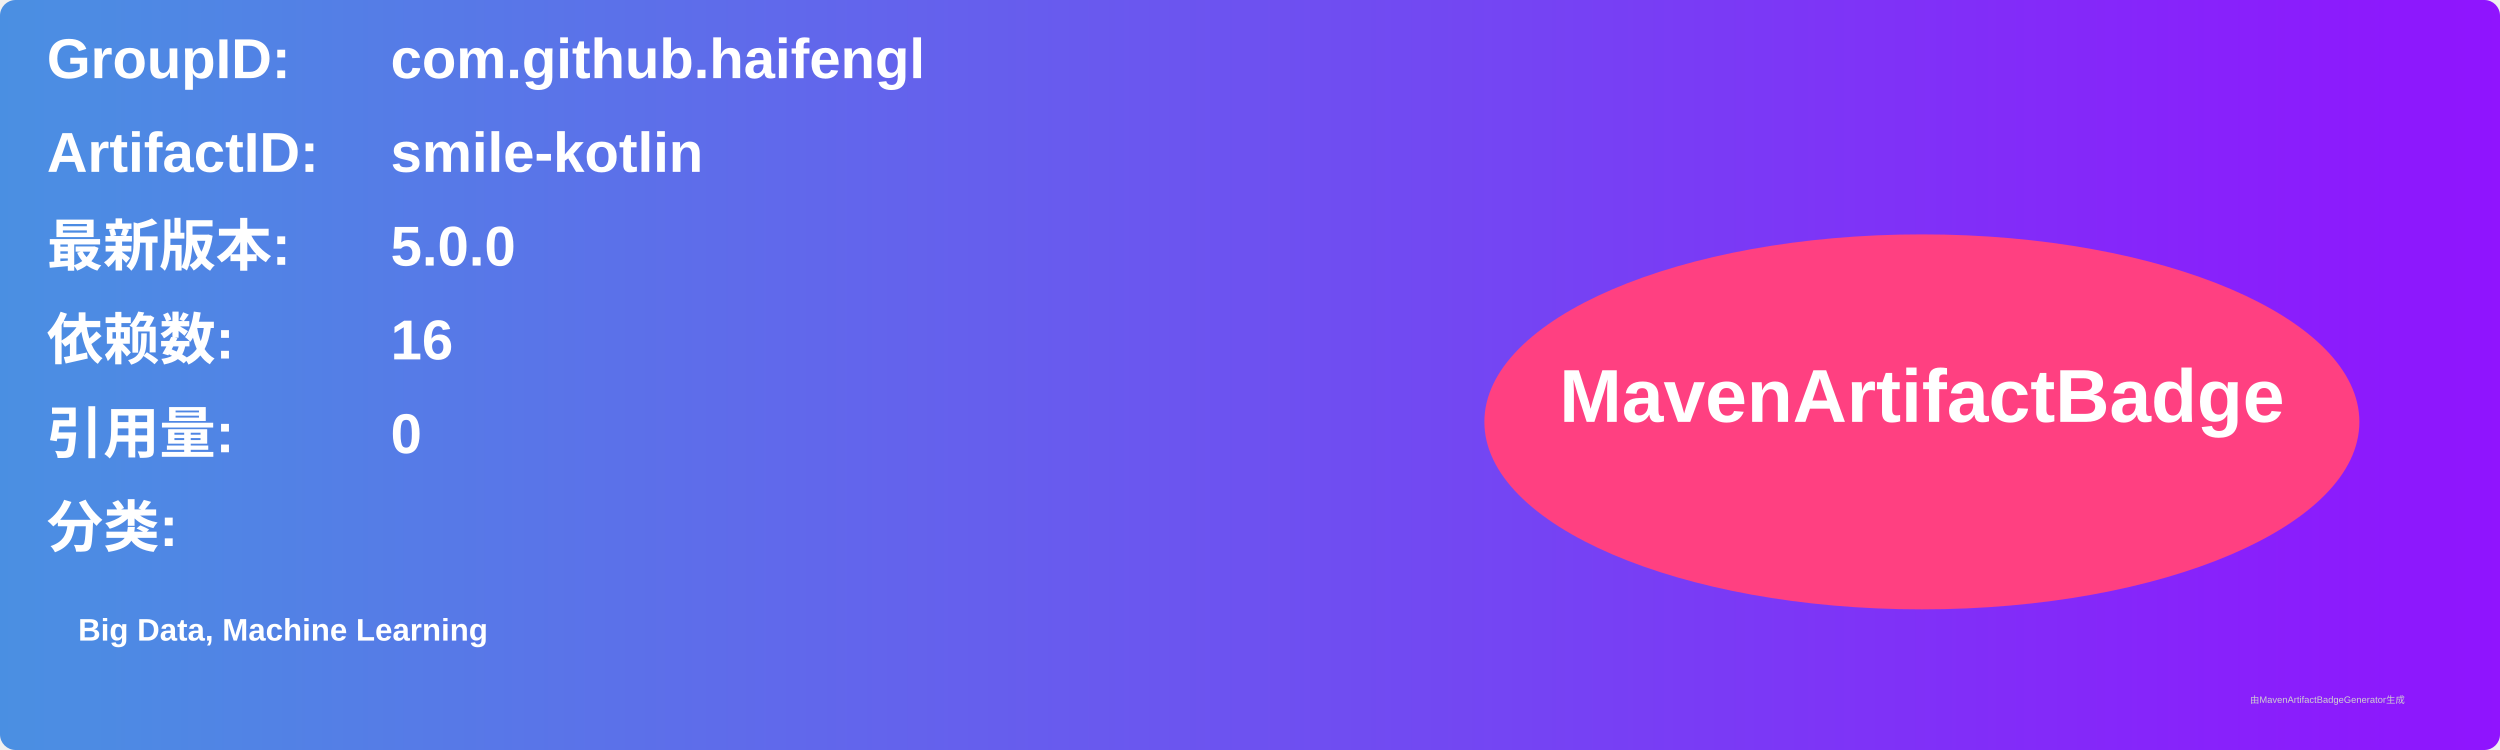
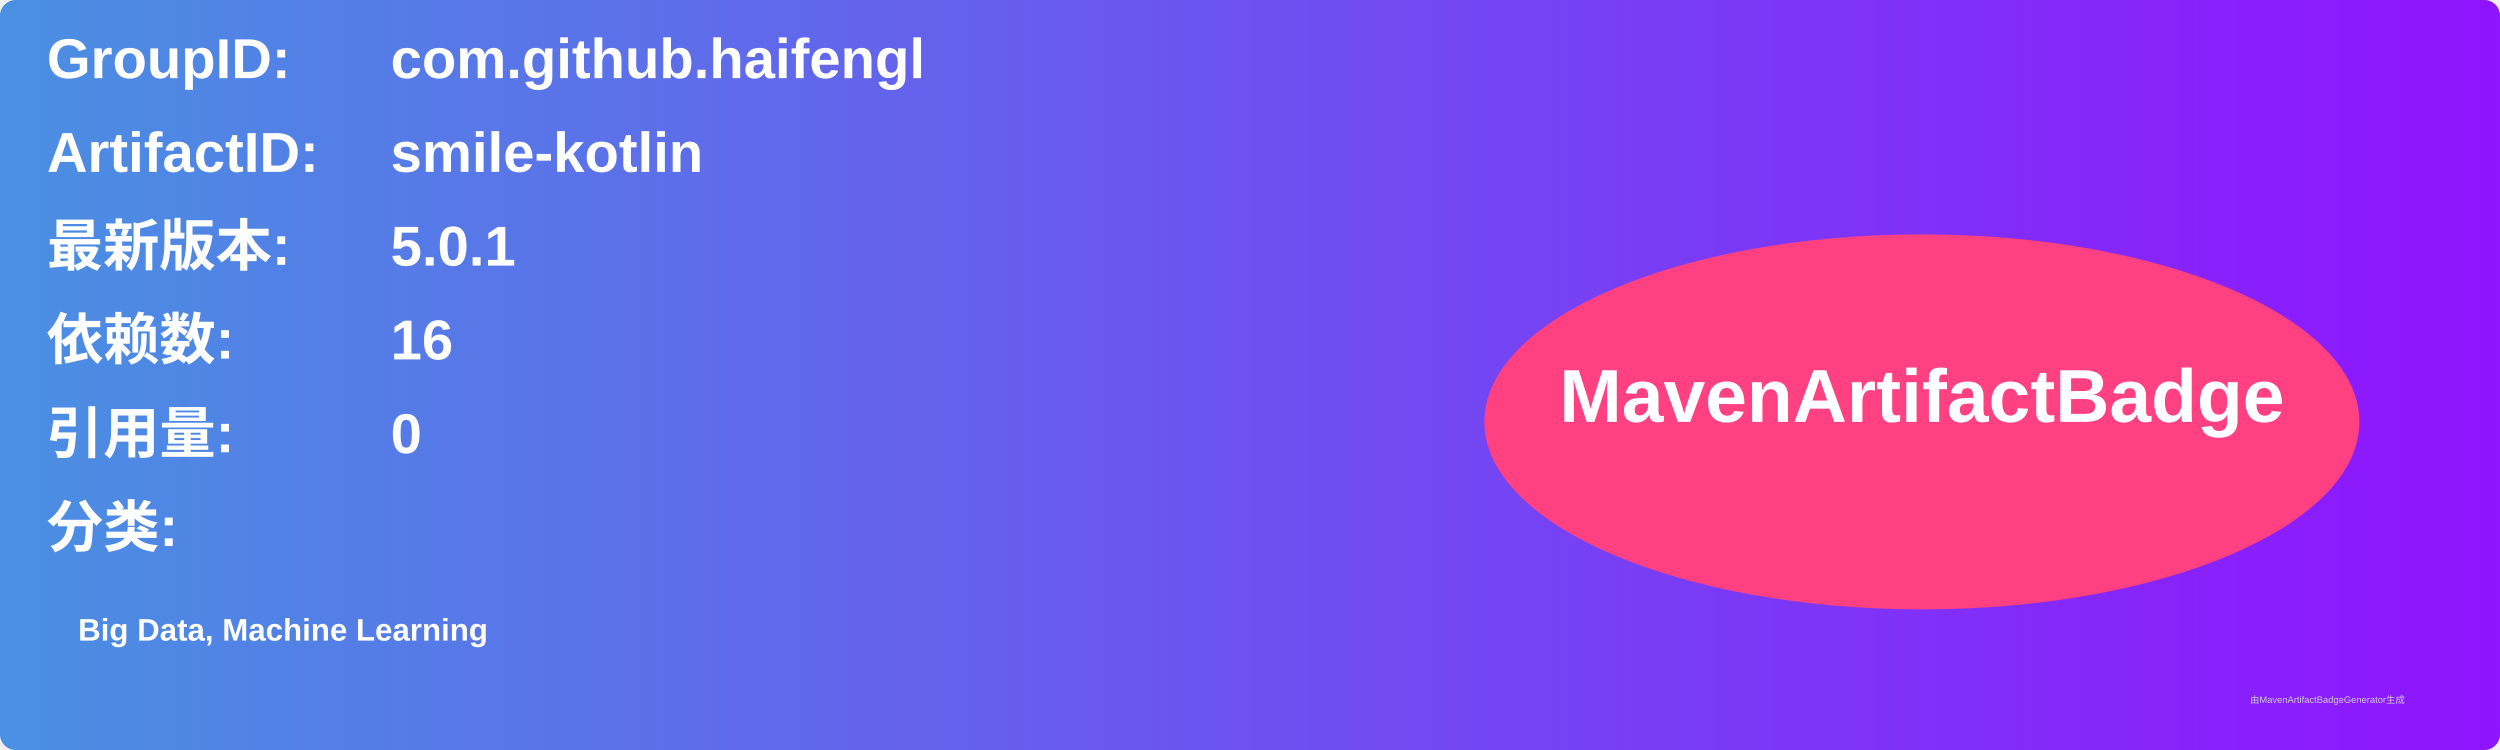
<svg xmlns="http://www.w3.org/2000/svg" width="800" height="240" viewBox="0 0 800 240">
  <linearGradient id="grad" x1="0%" y1="0%" x2="100%" y2="0%">
    <stop offset="0%" stop-color="#4a90e2" />
    <stop offset="100%" stop-color="#9013fe" />
  </linearGradient>
  <rect width="100%" height="100%" rx="5" ry="5" fill="url(#grad)" />
  <g transform="translate(15, 15)">
    <text x="0" y="10" font-family="Arial" font-size="18" fill="white" font-weight="bold" width="260">GroupID:</text>
    <text x="110" y="10" font-family="Arial" font-size="18" fill="white" font-weight="bold" width="460">com.github.haifengl</text>
    <text x="0" y="40" font-family="Arial" font-size="18" fill="white" font-weight="bold" width="260">ArtifactID:</text>
    <text x="110" y="40" font-family="Arial" font-size="18" fill="white" font-weight="bold" width="460">smile-kotlin</text>
    <text x="0" y="70" font-family="Arial" font-size="18" fill="white" font-weight="bold">最新版本:</text>
    <text x="110" y="70" font-family="Arial" font-size="18" fill="white" font-weight="bold">
-       <tspan font-weight="bold">5.0.0</tspan>
+       <tspan font-weight="bold">5.0.1</tspan>
    </text>
    <text x="0" y="100" font-family="Arial" font-size="18" fill="white" font-weight="bold">依赖数: </text>
    <text x="110" y="100" font-family="Arial" font-size="18" fill="white">
      <tspan font-weight="bold">16</tspan>
    </text>
    <text x="0" y="130" font-family="Arial" font-size="18" fill="white" font-weight="bold">引用量: </text>
    <text x="110" y="130" font-family="Arial" font-size="18" fill="white">
      <tspan font-weight="bold">0</tspan>
    </text>
    <text x="0" y="160" font-family="Arial" font-size="18" fill="white" font-weight="bold">分类:</text>
    <text x="10" y="190" font-family="Arial" font-size="10" fill="white">
      <tspan font-weight="bold">Big Data, Machine Learning</tspan>
    </text>
    <ellipse cx="600" cy="120" rx="140" ry="60" fill="#ff4081" />
    <text x="600" y="120" text-anchor="middle" font-family="Arial" font-size="24" fill="white" font-weight="bold">MavenArtifactBadge</text>
  </g>
  <text x="720" y="225" font-family="Arial" font-size="3" fill="#d0d0d0">由MavenArtifactBadgeGenerator生成</text>
</svg>
